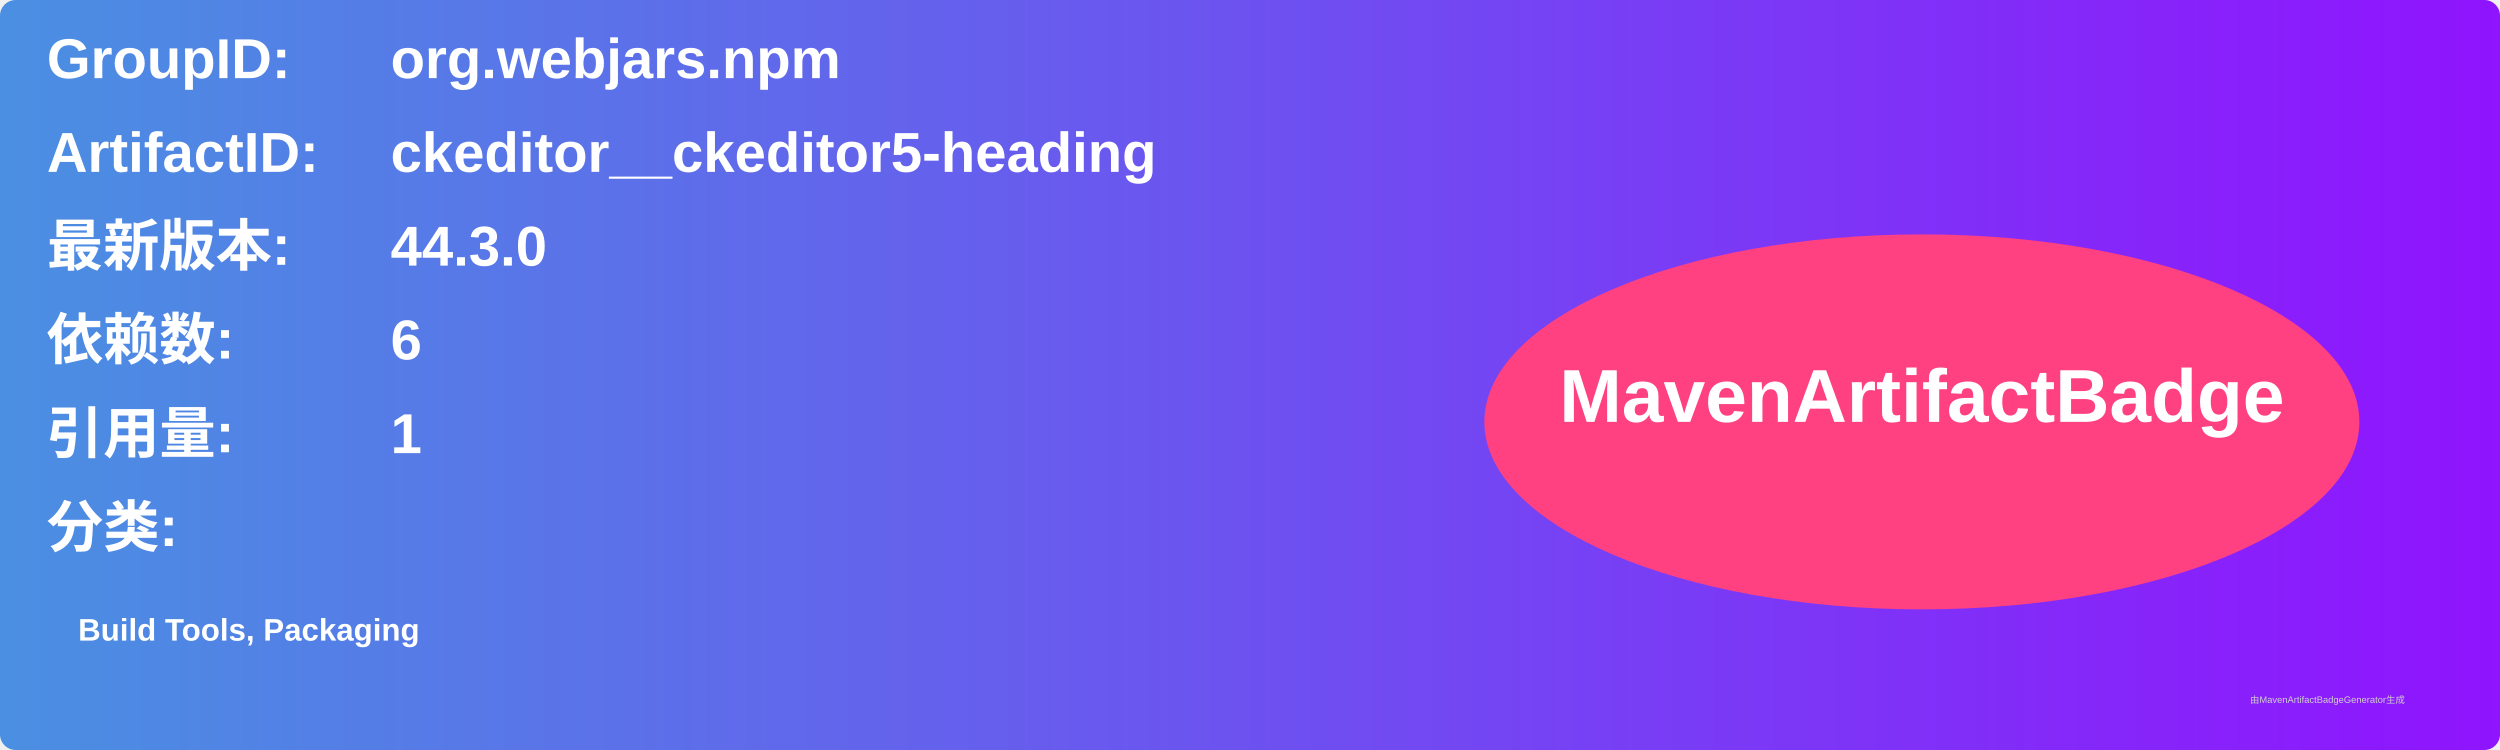
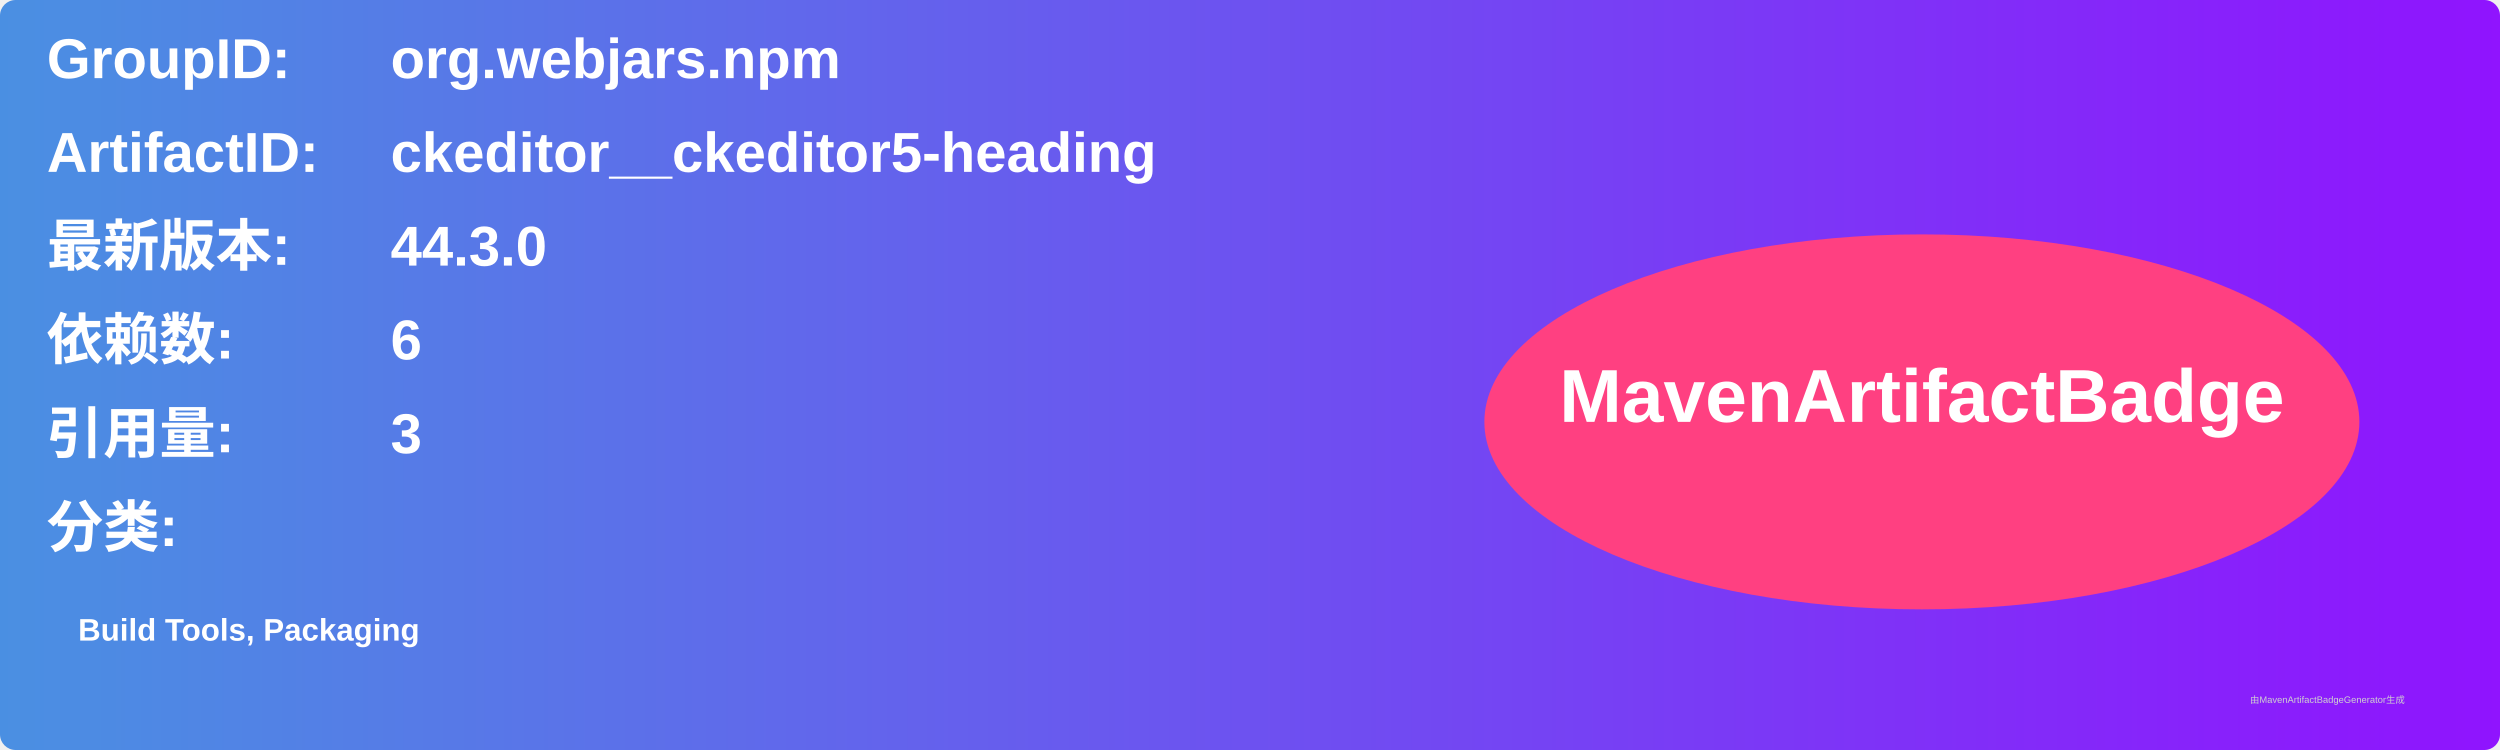
<svg xmlns="http://www.w3.org/2000/svg" width="800" height="240" viewBox="0 0 800 240">
  <linearGradient id="grad" x1="0%" y1="0%" x2="100%" y2="0%">
    <stop offset="0%" stop-color="#4a90e2" />
    <stop offset="100%" stop-color="#9013fe" />
  </linearGradient>
  <rect width="100%" height="100%" rx="5" ry="5" fill="url(#grad)" />
  <g transform="translate(15, 15)">
    <text x="0" y="10" font-family="Arial" font-size="18" fill="white" font-weight="bold" width="260">GroupID:</text>
    <text x="110" y="10" font-family="Arial" font-size="18" fill="white" font-weight="bold" width="460">org.webjars.npm</text>
    <text x="0" y="40" font-family="Arial" font-size="18" fill="white" font-weight="bold" width="260">ArtifactID:</text>
    <text x="110" y="40" font-family="Arial" font-size="18" fill="white" font-weight="bold" width="460">ckeditor__ckeditor5-heading</text>
    <text x="0" y="70" font-family="Arial" font-size="18" fill="white" font-weight="bold">最新版本:</text>
    <text x="110" y="70" font-family="Arial" font-size="18" fill="white" font-weight="bold">
      <tspan font-weight="bold">44.3.0</tspan>
    </text>
    <text x="0" y="100" font-family="Arial" font-size="18" fill="white" font-weight="bold">依赖数: </text>
    <text x="110" y="100" font-family="Arial" font-size="18" fill="white">
      <tspan font-weight="bold">6</tspan>
    </text>
    <text x="0" y="130" font-family="Arial" font-size="18" fill="white" font-weight="bold">引用量: </text>
    <text x="110" y="130" font-family="Arial" font-size="18" fill="white">
-       <tspan font-weight="bold">1</tspan>
+       <tspan font-weight="bold">3</tspan>
    </text>
    <text x="0" y="160" font-family="Arial" font-size="18" fill="white" font-weight="bold">分类:</text>
    <text x="10" y="190" font-family="Arial" font-size="10" fill="white">
      <tspan font-weight="bold">Build Tools, Packaging</tspan>
    </text>
    <ellipse cx="600" cy="120" rx="140" ry="60" fill="#ff4081" />
    <text x="600" y="120" text-anchor="middle" font-family="Arial" font-size="24" fill="white" font-weight="bold">MavenArtifactBadge</text>
  </g>
  <text x="720" y="225" font-family="Arial" font-size="3" fill="#d0d0d0">由MavenArtifactBadgeGenerator生成</text>
</svg>
